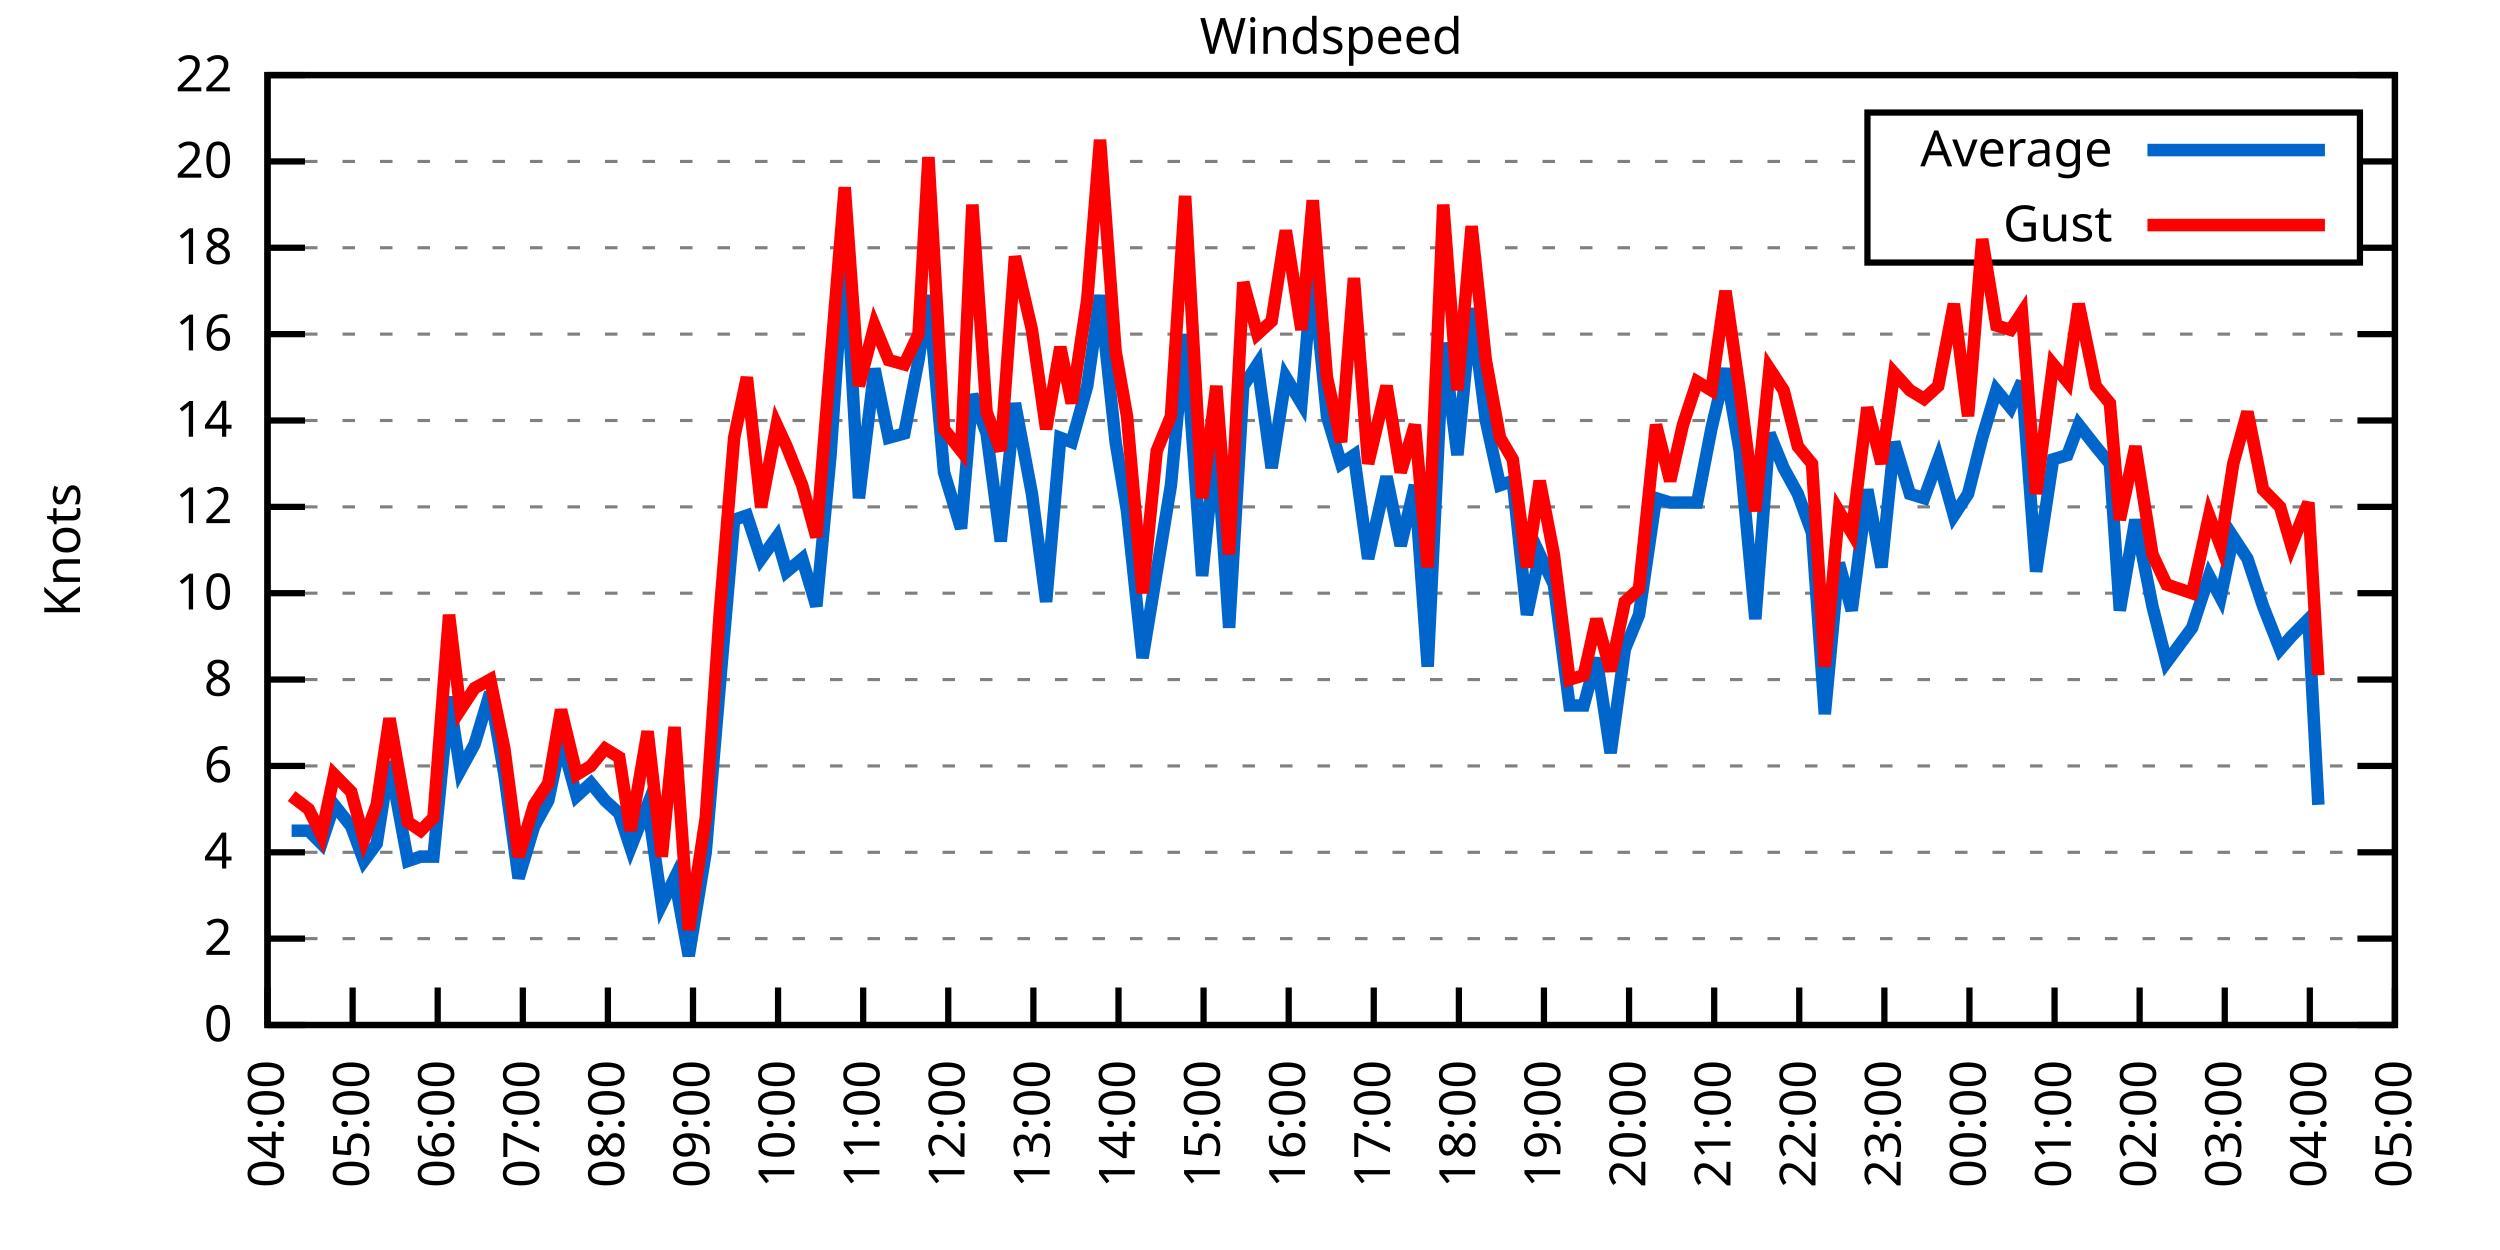
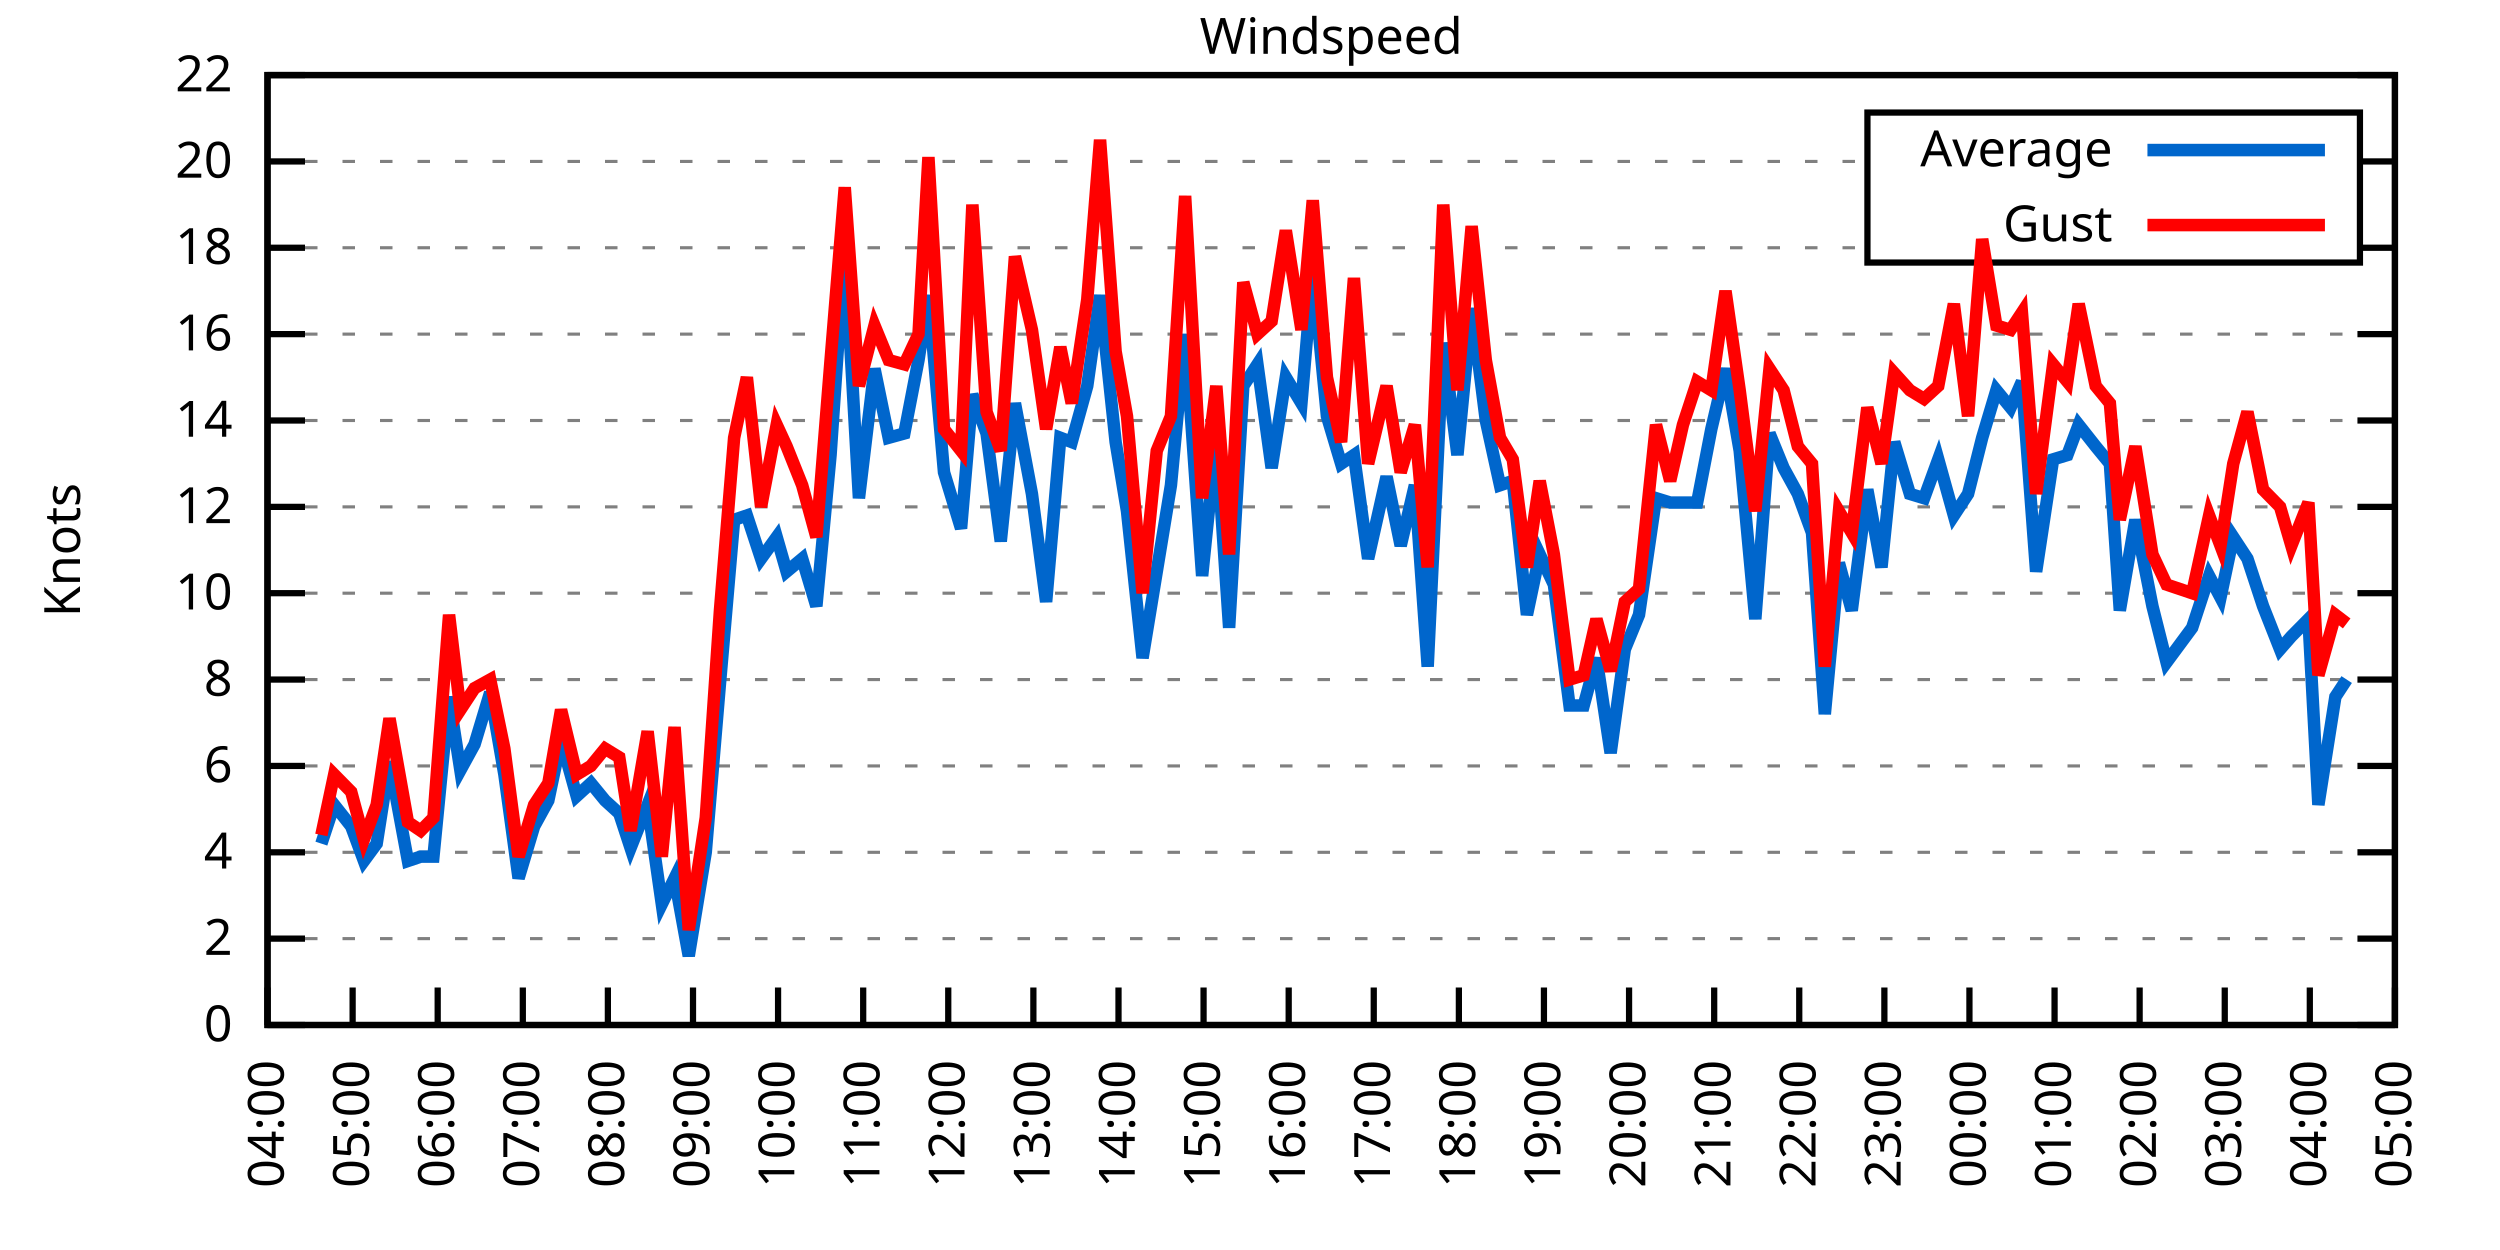
<svg xmlns="http://www.w3.org/2000/svg" xmlns:xlink="http://www.w3.org/1999/xlink" width="400" height="200" viewBox="0 0 400 200">
  <g id="gnuplot_canvas">
    <rect x="0" y="0" width="400" height="200" fill="none" />
    <defs>
      <circle id="gpDot" r="0.5" stroke-width="0.5" stroke="currentColor" />
      <path id="gpPt0" stroke-width="0.333" stroke="currentColor" d="M-1,0 h2 M0,-1 v2" />
      <path id="gpPt1" stroke-width="0.333" stroke="currentColor" d="M-1,-1 L1,1 M1,-1 L-1,1" />
      <path id="gpPt2" stroke-width="0.333" stroke="currentColor" d="M-1,0 L1,0 M0,-1 L0,1 M-1,-1 L1,1 M-1,1 L1,-1" />
      <rect id="gpPt3" stroke-width="0.333" stroke="currentColor" x="-1" y="-1" width="2" height="2" />
      <rect id="gpPt4" stroke-width="0.333" stroke="currentColor" fill="currentColor" x="-1" y="-1" width="2" height="2" />
      <circle id="gpPt5" stroke-width="0.333" stroke="currentColor" cx="0" cy="0" r="1" />
      <use xlink:href="#gpPt5" id="gpPt6" fill="currentColor" stroke="none" />
      <path id="gpPt7" stroke-width="0.333" stroke="currentColor" d="M0,-1.33 L-1.33,0.67 L1.33,0.67 z" />
      <use xlink:href="#gpPt7" id="gpPt8" fill="currentColor" stroke="none" />
      <use xlink:href="#gpPt7" id="gpPt9" stroke="currentColor" transform="rotate(180)" />
      <use xlink:href="#gpPt9" id="gpPt10" fill="currentColor" stroke="none" />
      <use xlink:href="#gpPt3" id="gpPt11" stroke="currentColor" transform="rotate(45)" />
      <use xlink:href="#gpPt11" id="gpPt12" fill="currentColor" stroke="none" />
      <path id="gpPt13" stroke-width="0.333" stroke="currentColor" d="M0,1.330 L1.265,0.411 L0.782,-1.067 L-0.782,-1.076 L-1.265,0.411 z" />
      <use xlink:href="#gpPt13" id="gpPt14" fill="currentColor" stroke="none" />
      <filter id="textbox" filterUnits="objectBoundingBox" x="0" y="0" height="1" width="1">
        <feFlood flood-color="white" flood-opacity="1" result="bgnd" />
        <feComposite in="SourceGraphic" in2="bgnd" operator="atop" />
      </filter>
      <filter id="greybox" filterUnits="objectBoundingBox" x="0" y="0" height="1" width="1">
        <feFlood flood-color="lightgrey" flood-opacity="1" result="grey" />
        <feComposite in="SourceGraphic" in2="grey" operator="atop" />
      </filter>
    </defs>
    <g fill="none" color="white" stroke="currentColor" stroke-width="1.00" stroke-linecap="butt" stroke-linejoin="miter">
</g>
    <g fill="none" color="black" stroke="currentColor" stroke-width="1.00" stroke-linecap="butt" stroke-linejoin="miter">
      <g stroke="none" shape-rendering="crispEdges">
        <polygon fill="rgb(255, 255, 255)" points="42.80,164.00 383.18,164.00 383.18,12.02 42.80,12.02 " />
      </g>
    </g>
    <g fill="none" color="black" stroke="currentColor" stroke-width="1.00" stroke-linecap="butt" stroke-linejoin="miter">
</g>
    <g fill="none" color="black" stroke="black" stroke-width="0.50" stroke-linecap="butt" stroke-linejoin="miter">
</g>
    <g fill="none" color="gray" stroke="currentColor" stroke-width="0.50" stroke-linecap="butt" stroke-linejoin="miter">
      <path stroke="gray" stroke-dasharray="2,4" class="gridline" d="M42.80,164.00 L383.19,164.00  " />
    </g>
    <g fill="none" color="gray" stroke="gray" stroke-width="1.00" stroke-linecap="butt" stroke-linejoin="miter">
</g>
    <g fill="none" color="black" stroke="currentColor" stroke-width="1.00" stroke-linecap="butt" stroke-linejoin="miter">
      <path stroke="black" d="M42.80,164.00 L48.80,164.00 M383.19,164.00 L377.19,164.00  " />
      <g transform="translate(37.20,166.60)" stroke="none" fill="black" font-family="Sans" font-size="8.00" text-anchor="end">
        <text>
          <tspan font-family="Sans"> 0</tspan>
        </text>
      </g>
    </g>
    <g fill="none" color="black" stroke="currentColor" stroke-width="1.00" stroke-linecap="butt" stroke-linejoin="miter">
</g>
    <g fill="none" color="black" stroke="black" stroke-width="0.50" stroke-linecap="butt" stroke-linejoin="miter">
</g>
    <g fill="none" color="gray" stroke="currentColor" stroke-width="0.50" stroke-linecap="butt" stroke-linejoin="miter">
      <path stroke="gray" stroke-dasharray="2,4" class="gridline" d="M42.80,150.18 L383.19,150.18  " />
    </g>
    <g fill="none" color="gray" stroke="gray" stroke-width="1.00" stroke-linecap="butt" stroke-linejoin="miter">
</g>
    <g fill="none" color="black" stroke="currentColor" stroke-width="1.00" stroke-linecap="butt" stroke-linejoin="miter">
      <path stroke="black" d="M42.80,150.18 L48.80,150.18 M383.19,150.18 L377.19,150.18  " />
      <g transform="translate(37.20,152.78)" stroke="none" fill="black" font-family="Sans" font-size="8.00" text-anchor="end">
        <text>
          <tspan font-family="Sans"> 2</tspan>
        </text>
      </g>
    </g>
    <g fill="none" color="black" stroke="currentColor" stroke-width="1.00" stroke-linecap="butt" stroke-linejoin="miter">
</g>
    <g fill="none" color="black" stroke="black" stroke-width="0.50" stroke-linecap="butt" stroke-linejoin="miter">
</g>
    <g fill="none" color="gray" stroke="currentColor" stroke-width="0.50" stroke-linecap="butt" stroke-linejoin="miter">
      <path stroke="gray" stroke-dasharray="2,4" class="gridline" d="M42.80,136.37 L383.19,136.37  " />
    </g>
    <g fill="none" color="gray" stroke="gray" stroke-width="1.00" stroke-linecap="butt" stroke-linejoin="miter">
</g>
    <g fill="none" color="black" stroke="currentColor" stroke-width="1.00" stroke-linecap="butt" stroke-linejoin="miter">
      <path stroke="black" d="M42.80,136.37 L48.80,136.37 M383.19,136.37 L377.19,136.37  " />
      <g transform="translate(37.20,138.97)" stroke="none" fill="black" font-family="Sans" font-size="8.00" text-anchor="end">
        <text>
          <tspan font-family="Sans"> 4</tspan>
        </text>
      </g>
    </g>
    <g fill="none" color="black" stroke="currentColor" stroke-width="1.00" stroke-linecap="butt" stroke-linejoin="miter">
</g>
    <g fill="none" color="black" stroke="black" stroke-width="0.50" stroke-linecap="butt" stroke-linejoin="miter">
</g>
    <g fill="none" color="gray" stroke="currentColor" stroke-width="0.50" stroke-linecap="butt" stroke-linejoin="miter">
      <path stroke="gray" stroke-dasharray="2,4" class="gridline" d="M42.80,122.55 L383.19,122.55  " />
    </g>
    <g fill="none" color="gray" stroke="gray" stroke-width="1.00" stroke-linecap="butt" stroke-linejoin="miter">
</g>
    <g fill="none" color="black" stroke="currentColor" stroke-width="1.00" stroke-linecap="butt" stroke-linejoin="miter">
      <path stroke="black" d="M42.80,122.55 L48.80,122.55 M383.19,122.55 L377.19,122.55  " />
      <g transform="translate(37.20,125.15)" stroke="none" fill="black" font-family="Sans" font-size="8.00" text-anchor="end">
        <text>
          <tspan font-family="Sans"> 6</tspan>
        </text>
      </g>
    </g>
    <g fill="none" color="black" stroke="currentColor" stroke-width="1.00" stroke-linecap="butt" stroke-linejoin="miter">
</g>
    <g fill="none" color="black" stroke="black" stroke-width="0.50" stroke-linecap="butt" stroke-linejoin="miter">
</g>
    <g fill="none" color="gray" stroke="currentColor" stroke-width="0.50" stroke-linecap="butt" stroke-linejoin="miter">
      <path stroke="gray" stroke-dasharray="2,4" class="gridline" d="M42.80,108.73 L383.19,108.73  " />
    </g>
    <g fill="none" color="gray" stroke="gray" stroke-width="1.00" stroke-linecap="butt" stroke-linejoin="miter">
</g>
    <g fill="none" color="black" stroke="currentColor" stroke-width="1.00" stroke-linecap="butt" stroke-linejoin="miter">
      <path stroke="black" d="M42.80,108.73 L48.80,108.73 M383.19,108.73 L377.19,108.73  " />
      <g transform="translate(37.20,111.33)" stroke="none" fill="black" font-family="Sans" font-size="8.00" text-anchor="end">
        <text>
          <tspan font-family="Sans"> 8</tspan>
        </text>
      </g>
    </g>
    <g fill="none" color="black" stroke="currentColor" stroke-width="1.00" stroke-linecap="butt" stroke-linejoin="miter">
</g>
    <g fill="none" color="black" stroke="black" stroke-width="0.50" stroke-linecap="butt" stroke-linejoin="miter">
</g>
    <g fill="none" color="gray" stroke="currentColor" stroke-width="0.50" stroke-linecap="butt" stroke-linejoin="miter">
      <path stroke="gray" stroke-dasharray="2,4" class="gridline" d="M42.80,94.91 L383.19,94.91  " />
    </g>
    <g fill="none" color="gray" stroke="gray" stroke-width="1.00" stroke-linecap="butt" stroke-linejoin="miter">
</g>
    <g fill="none" color="black" stroke="currentColor" stroke-width="1.00" stroke-linecap="butt" stroke-linejoin="miter">
      <path stroke="black" d="M42.80,94.91 L48.80,94.91 M383.19,94.91 L377.19,94.91  " />
      <g transform="translate(37.20,97.51)" stroke="none" fill="black" font-family="Sans" font-size="8.00" text-anchor="end">
        <text>
          <tspan font-family="Sans"> 10</tspan>
        </text>
      </g>
    </g>
    <g fill="none" color="black" stroke="currentColor" stroke-width="1.00" stroke-linecap="butt" stroke-linejoin="miter">
</g>
    <g fill="none" color="black" stroke="black" stroke-width="0.50" stroke-linecap="butt" stroke-linejoin="miter">
</g>
    <g fill="none" color="gray" stroke="currentColor" stroke-width="0.50" stroke-linecap="butt" stroke-linejoin="miter">
      <path stroke="gray" stroke-dasharray="2,4" class="gridline" d="M42.80,81.10 L383.19,81.10  " />
    </g>
    <g fill="none" color="gray" stroke="gray" stroke-width="1.00" stroke-linecap="butt" stroke-linejoin="miter">
</g>
    <g fill="none" color="black" stroke="currentColor" stroke-width="1.00" stroke-linecap="butt" stroke-linejoin="miter">
      <path stroke="black" d="M42.80,81.10 L48.80,81.10 M383.19,81.10 L377.19,81.10  " />
      <g transform="translate(37.20,83.70)" stroke="none" fill="black" font-family="Sans" font-size="8.00" text-anchor="end">
        <text>
          <tspan font-family="Sans"> 12</tspan>
        </text>
      </g>
    </g>
    <g fill="none" color="black" stroke="currentColor" stroke-width="1.00" stroke-linecap="butt" stroke-linejoin="miter">
</g>
    <g fill="none" color="black" stroke="black" stroke-width="0.50" stroke-linecap="butt" stroke-linejoin="miter">
</g>
    <g fill="none" color="gray" stroke="currentColor" stroke-width="0.50" stroke-linecap="butt" stroke-linejoin="miter">
      <path stroke="gray" stroke-dasharray="2,4" class="gridline" d="M42.80,67.28 L383.19,67.28  " />
    </g>
    <g fill="none" color="gray" stroke="gray" stroke-width="1.00" stroke-linecap="butt" stroke-linejoin="miter">
</g>
    <g fill="none" color="black" stroke="currentColor" stroke-width="1.00" stroke-linecap="butt" stroke-linejoin="miter">
      <path stroke="black" d="M42.80,67.28 L48.80,67.28 M383.19,67.28 L377.19,67.28  " />
      <g transform="translate(37.20,69.88)" stroke="none" fill="black" font-family="Sans" font-size="8.00" text-anchor="end">
        <text>
          <tspan font-family="Sans"> 14</tspan>
        </text>
      </g>
    </g>
    <g fill="none" color="black" stroke="currentColor" stroke-width="1.00" stroke-linecap="butt" stroke-linejoin="miter">
</g>
    <g fill="none" color="black" stroke="black" stroke-width="0.50" stroke-linecap="butt" stroke-linejoin="miter">
</g>
    <g fill="none" color="gray" stroke="currentColor" stroke-width="0.50" stroke-linecap="butt" stroke-linejoin="miter">
      <path stroke="gray" stroke-dasharray="2,4" class="gridline" d="M42.80,53.46 L383.19,53.46  " />
    </g>
    <g fill="none" color="gray" stroke="gray" stroke-width="1.00" stroke-linecap="butt" stroke-linejoin="miter">
</g>
    <g fill="none" color="black" stroke="currentColor" stroke-width="1.00" stroke-linecap="butt" stroke-linejoin="miter">
      <path stroke="black" d="M42.80,53.46 L48.80,53.46 M383.19,53.46 L377.19,53.46  " />
      <g transform="translate(37.20,56.06)" stroke="none" fill="black" font-family="Sans" font-size="8.00" text-anchor="end">
        <text>
          <tspan font-family="Sans"> 16</tspan>
        </text>
      </g>
    </g>
    <g fill="none" color="black" stroke="currentColor" stroke-width="1.00" stroke-linecap="butt" stroke-linejoin="miter">
</g>
    <g fill="none" color="black" stroke="black" stroke-width="0.50" stroke-linecap="butt" stroke-linejoin="miter">
</g>
    <g fill="none" color="gray" stroke="currentColor" stroke-width="0.50" stroke-linecap="butt" stroke-linejoin="miter">
      <path stroke="gray" stroke-dasharray="2,4" class="gridline" d="M42.80,39.64 L298.79,39.64 M377.59,39.64 L383.19,39.64  " />
    </g>
    <g fill="none" color="gray" stroke="gray" stroke-width="1.00" stroke-linecap="butt" stroke-linejoin="miter">
</g>
    <g fill="none" color="black" stroke="currentColor" stroke-width="1.00" stroke-linecap="butt" stroke-linejoin="miter">
      <path stroke="black" d="M42.80,39.64 L48.80,39.64 M383.19,39.64 L377.19,39.64  " />
      <g transform="translate(37.20,42.24)" stroke="none" fill="black" font-family="Sans" font-size="8.00" text-anchor="end">
        <text>
          <tspan font-family="Sans"> 18</tspan>
        </text>
      </g>
    </g>
    <g fill="none" color="black" stroke="currentColor" stroke-width="1.00" stroke-linecap="butt" stroke-linejoin="miter">
</g>
    <g fill="none" color="black" stroke="black" stroke-width="0.50" stroke-linecap="butt" stroke-linejoin="miter">
</g>
    <g fill="none" color="gray" stroke="currentColor" stroke-width="0.50" stroke-linecap="butt" stroke-linejoin="miter">
      <path stroke="gray" stroke-dasharray="2,4" class="gridline" d="M42.80,25.83 L298.79,25.83 M377.59,25.83 L383.19,25.83  " />
    </g>
    <g fill="none" color="gray" stroke="gray" stroke-width="1.00" stroke-linecap="butt" stroke-linejoin="miter">
</g>
    <g fill="none" color="black" stroke="currentColor" stroke-width="1.00" stroke-linecap="butt" stroke-linejoin="miter">
      <path stroke="black" d="M42.80,25.83 L48.80,25.83 M383.19,25.83 L377.19,25.83  " />
      <g transform="translate(37.20,28.43)" stroke="none" fill="black" font-family="Sans" font-size="8.00" text-anchor="end">
        <text>
          <tspan font-family="Sans"> 20</tspan>
        </text>
      </g>
    </g>
    <g fill="none" color="black" stroke="currentColor" stroke-width="1.00" stroke-linecap="butt" stroke-linejoin="miter">
</g>
    <g fill="none" color="black" stroke="black" stroke-width="0.50" stroke-linecap="butt" stroke-linejoin="miter">
</g>
    <g fill="none" color="gray" stroke="currentColor" stroke-width="0.50" stroke-linecap="butt" stroke-linejoin="miter">
      <path stroke="gray" stroke-dasharray="2,4" class="gridline" d="M42.80,12.01 L383.19,12.01  " />
    </g>
    <g fill="none" color="gray" stroke="gray" stroke-width="1.00" stroke-linecap="butt" stroke-linejoin="miter">
</g>
    <g fill="none" color="black" stroke="currentColor" stroke-width="1.00" stroke-linecap="butt" stroke-linejoin="miter">
      <path stroke="black" d="M42.80,12.01 L48.80,12.01 M383.19,12.01 L377.19,12.01  " />
      <g transform="translate(37.20,14.61)" stroke="none" fill="black" font-family="Sans" font-size="8.00" text-anchor="end">
        <text>
          <tspan font-family="Sans"> 22</tspan>
        </text>
      </g>
    </g>
    <g fill="none" color="black" stroke="currentColor" stroke-width="1.00" stroke-linecap="butt" stroke-linejoin="miter">
      <path stroke="black" d="M42.80,164.00 L42.80,158.00  " />
      <g transform="translate(45.40,169.60) rotate(270.00)" stroke="none" fill="black" font-family="Sans" font-size="8.00" text-anchor="end">
        <text>
          <tspan font-family="Sans">04:00</tspan>
        </text>
      </g>
    </g>
    <g fill="none" color="black" stroke="currentColor" stroke-width="1.00" stroke-linecap="butt" stroke-linejoin="miter">
      <path stroke="black" d="M56.42,164.00 L56.42,158.00  " />
      <g transform="translate(59.02,169.60) rotate(270.00)" stroke="none" fill="black" font-family="Sans" font-size="8.00" text-anchor="end">
        <text>
          <tspan font-family="Sans">05:00</tspan>
        </text>
      </g>
    </g>
    <g fill="none" color="black" stroke="currentColor" stroke-width="1.00" stroke-linecap="butt" stroke-linejoin="miter">
      <path stroke="black" d="M70.03,164.00 L70.03,158.00  " />
      <g transform="translate(72.63,169.60) rotate(270.00)" stroke="none" fill="black" font-family="Sans" font-size="8.00" text-anchor="end">
        <text>
          <tspan font-family="Sans">06:00</tspan>
        </text>
      </g>
    </g>
    <g fill="none" color="black" stroke="currentColor" stroke-width="1.00" stroke-linecap="butt" stroke-linejoin="miter">
      <path stroke="black" d="M83.65,164.00 L83.65,158.00  " />
      <g transform="translate(86.25,169.60) rotate(270.00)" stroke="none" fill="black" font-family="Sans" font-size="8.00" text-anchor="end">
        <text>
          <tspan font-family="Sans">07:00</tspan>
        </text>
      </g>
    </g>
    <g fill="none" color="black" stroke="currentColor" stroke-width="1.00" stroke-linecap="butt" stroke-linejoin="miter">
      <path stroke="black" d="M97.26,164.00 L97.26,158.00  " />
      <g transform="translate(99.86,169.60) rotate(270.00)" stroke="none" fill="black" font-family="Sans" font-size="8.00" text-anchor="end">
        <text>
          <tspan font-family="Sans">08:00</tspan>
        </text>
      </g>
    </g>
    <g fill="none" color="black" stroke="currentColor" stroke-width="1.00" stroke-linecap="butt" stroke-linejoin="miter">
      <path stroke="black" d="M110.88,164.00 L110.88,158.00  " />
      <g transform="translate(113.48,169.60) rotate(270.00)" stroke="none" fill="black" font-family="Sans" font-size="8.00" text-anchor="end">
        <text>
          <tspan font-family="Sans">09:00</tspan>
        </text>
      </g>
    </g>
    <g fill="none" color="black" stroke="currentColor" stroke-width="1.00" stroke-linecap="butt" stroke-linejoin="miter">
      <path stroke="black" d="M124.49,164.00 L124.49,158.00  " />
      <g transform="translate(127.09,169.60) rotate(270.00)" stroke="none" fill="black" font-family="Sans" font-size="8.00" text-anchor="end">
        <text>
          <tspan font-family="Sans">10:00</tspan>
        </text>
      </g>
    </g>
    <g fill="none" color="black" stroke="currentColor" stroke-width="1.00" stroke-linecap="butt" stroke-linejoin="miter">
      <path stroke="black" d="M138.11,164.00 L138.11,158.00  " />
      <g transform="translate(140.71,169.60) rotate(270.00)" stroke="none" fill="black" font-family="Sans" font-size="8.00" text-anchor="end">
        <text>
          <tspan font-family="Sans">11:00</tspan>
        </text>
      </g>
    </g>
    <g fill="none" color="black" stroke="currentColor" stroke-width="1.00" stroke-linecap="butt" stroke-linejoin="miter">
      <path stroke="black" d="M151.72,164.00 L151.72,158.00  " />
      <g transform="translate(154.32,169.60) rotate(270.00)" stroke="none" fill="black" font-family="Sans" font-size="8.00" text-anchor="end">
        <text>
          <tspan font-family="Sans">12:00</tspan>
        </text>
      </g>
    </g>
    <g fill="none" color="black" stroke="currentColor" stroke-width="1.00" stroke-linecap="butt" stroke-linejoin="miter">
      <path stroke="black" d="M165.34,164.00 L165.34,158.00  " />
      <g transform="translate(167.94,169.60) rotate(270.00)" stroke="none" fill="black" font-family="Sans" font-size="8.00" text-anchor="end">
        <text>
          <tspan font-family="Sans">13:00</tspan>
        </text>
      </g>
    </g>
    <g fill="none" color="black" stroke="currentColor" stroke-width="1.00" stroke-linecap="butt" stroke-linejoin="miter">
      <path stroke="black" d="M178.96,164.00 L178.96,158.00  " />
      <g transform="translate(181.56,169.60) rotate(270.00)" stroke="none" fill="black" font-family="Sans" font-size="8.00" text-anchor="end">
        <text>
          <tspan font-family="Sans">14:00</tspan>
        </text>
      </g>
    </g>
    <g fill="none" color="black" stroke="currentColor" stroke-width="1.00" stroke-linecap="butt" stroke-linejoin="miter">
      <path stroke="black" d="M192.57,164.00 L192.57,158.00  " />
      <g transform="translate(195.17,169.60) rotate(270.00)" stroke="none" fill="black" font-family="Sans" font-size="8.00" text-anchor="end">
        <text>
          <tspan font-family="Sans">15:00</tspan>
        </text>
      </g>
    </g>
    <g fill="none" color="black" stroke="currentColor" stroke-width="1.00" stroke-linecap="butt" stroke-linejoin="miter">
      <path stroke="black" d="M206.19,164.00 L206.19,158.00  " />
      <g transform="translate(208.79,169.60) rotate(270.00)" stroke="none" fill="black" font-family="Sans" font-size="8.00" text-anchor="end">
        <text>
          <tspan font-family="Sans">16:00</tspan>
        </text>
      </g>
    </g>
    <g fill="none" color="black" stroke="currentColor" stroke-width="1.00" stroke-linecap="butt" stroke-linejoin="miter">
      <path stroke="black" d="M219.80,164.00 L219.80,158.00  " />
      <g transform="translate(222.40,169.60) rotate(270.00)" stroke="none" fill="black" font-family="Sans" font-size="8.00" text-anchor="end">
        <text>
          <tspan font-family="Sans">17:00</tspan>
        </text>
      </g>
    </g>
    <g fill="none" color="black" stroke="currentColor" stroke-width="1.00" stroke-linecap="butt" stroke-linejoin="miter">
      <path stroke="black" d="M233.42,164.00 L233.42,158.00  " />
      <g transform="translate(236.02,169.60) rotate(270.00)" stroke="none" fill="black" font-family="Sans" font-size="8.00" text-anchor="end">
        <text>
          <tspan font-family="Sans">18:00</tspan>
        </text>
      </g>
    </g>
    <g fill="none" color="black" stroke="currentColor" stroke-width="1.00" stroke-linecap="butt" stroke-linejoin="miter">
      <path stroke="black" d="M247.03,164.00 L247.03,158.00  " />
      <g transform="translate(249.63,169.60) rotate(270.00)" stroke="none" fill="black" font-family="Sans" font-size="8.00" text-anchor="end">
        <text>
          <tspan font-family="Sans">19:00</tspan>
        </text>
      </g>
    </g>
    <g fill="none" color="black" stroke="currentColor" stroke-width="1.00" stroke-linecap="butt" stroke-linejoin="miter">
      <path stroke="black" d="M260.65,164.00 L260.65,158.00  " />
      <g transform="translate(263.25,169.60) rotate(270.00)" stroke="none" fill="black" font-family="Sans" font-size="8.00" text-anchor="end">
        <text>
          <tspan font-family="Sans">20:00</tspan>
        </text>
      </g>
    </g>
    <g fill="none" color="black" stroke="currentColor" stroke-width="1.00" stroke-linecap="butt" stroke-linejoin="miter">
      <path stroke="black" d="M274.27,164.00 L274.27,158.00  " />
      <g transform="translate(276.87,169.60) rotate(270.00)" stroke="none" fill="black" font-family="Sans" font-size="8.00" text-anchor="end">
        <text>
          <tspan font-family="Sans">21:00</tspan>
        </text>
      </g>
    </g>
    <g fill="none" color="black" stroke="currentColor" stroke-width="1.00" stroke-linecap="butt" stroke-linejoin="miter">
      <path stroke="black" d="M287.88,164.00 L287.88,158.00  " />
      <g transform="translate(290.48,169.60) rotate(270.00)" stroke="none" fill="black" font-family="Sans" font-size="8.00" text-anchor="end">
        <text>
          <tspan font-family="Sans">22:00</tspan>
        </text>
      </g>
    </g>
    <g fill="none" color="black" stroke="currentColor" stroke-width="1.00" stroke-linecap="butt" stroke-linejoin="miter">
      <path stroke="black" d="M301.50,164.00 L301.50,158.00  " />
      <g transform="translate(304.10,169.60) rotate(270.00)" stroke="none" fill="black" font-family="Sans" font-size="8.00" text-anchor="end">
        <text>
          <tspan font-family="Sans">23:00</tspan>
        </text>
      </g>
    </g>
    <g fill="none" color="black" stroke="currentColor" stroke-width="1.00" stroke-linecap="butt" stroke-linejoin="miter">
      <path stroke="black" d="M315.11,164.00 L315.11,158.00  " />
      <g transform="translate(317.71,169.60) rotate(270.00)" stroke="none" fill="black" font-family="Sans" font-size="8.00" text-anchor="end">
        <text>
          <tspan font-family="Sans">00:00</tspan>
        </text>
      </g>
    </g>
    <g fill="none" color="black" stroke="currentColor" stroke-width="1.00" stroke-linecap="butt" stroke-linejoin="miter">
      <path stroke="black" d="M328.73,164.00 L328.73,158.00  " />
      <g transform="translate(331.33,169.60) rotate(270.00)" stroke="none" fill="black" font-family="Sans" font-size="8.00" text-anchor="end">
        <text>
          <tspan font-family="Sans">01:00</tspan>
        </text>
      </g>
    </g>
    <g fill="none" color="black" stroke="currentColor" stroke-width="1.00" stroke-linecap="butt" stroke-linejoin="miter">
      <path stroke="black" d="M342.34,164.00 L342.34,158.00  " />
      <g transform="translate(344.94,169.60) rotate(270.00)" stroke="none" fill="black" font-family="Sans" font-size="8.00" text-anchor="end">
        <text>
          <tspan font-family="Sans">02:00</tspan>
        </text>
      </g>
    </g>
    <g fill="none" color="black" stroke="currentColor" stroke-width="1.00" stroke-linecap="butt" stroke-linejoin="miter">
      <path stroke="black" d="M355.96,164.00 L355.96,158.00  " />
      <g transform="translate(358.56,169.60) rotate(270.00)" stroke="none" fill="black" font-family="Sans" font-size="8.00" text-anchor="end">
        <text>
          <tspan font-family="Sans">03:00</tspan>
        </text>
      </g>
    </g>
    <g fill="none" color="black" stroke="currentColor" stroke-width="1.00" stroke-linecap="butt" stroke-linejoin="miter">
      <path stroke="black" d="M369.57,164.00 L369.57,158.00  " />
      <g transform="translate(372.17,169.60) rotate(270.00)" stroke="none" fill="black" font-family="Sans" font-size="8.00" text-anchor="end">
        <text>
          <tspan font-family="Sans">04:00</tspan>
        </text>
      </g>
    </g>
    <g fill="none" color="black" stroke="currentColor" stroke-width="1.00" stroke-linecap="butt" stroke-linejoin="miter">
      <path stroke="black" d="M383.19,164.00 L383.19,158.00  " />
      <g transform="translate(385.79,169.60) rotate(270.00)" stroke="none" fill="black" font-family="Sans" font-size="8.00" text-anchor="end">
        <text>
          <tspan font-family="Sans">05:00</tspan>
        </text>
      </g>
    </g>
    <g fill="none" color="black" stroke="currentColor" stroke-width="1.00" stroke-linecap="butt" stroke-linejoin="miter">
</g>
    <g fill="none" color="black" stroke="currentColor" stroke-width="1.00" stroke-linecap="butt" stroke-linejoin="miter">
      <path stroke="black" d="M42.80,12.01 L42.80,164.00 L383.19,164.00 L383.19,12.01 L42.80,12.01 Z  " />
    </g>
    <g fill="none" color="black" stroke="currentColor" stroke-width="1.00" stroke-linecap="butt" stroke-linejoin="miter">
</g>
    <g fill="none" color="black" stroke="currentColor" stroke-width="1.00" stroke-linecap="butt" stroke-linejoin="miter">
      <path stroke="black" d="M298.79,42.01 L298.79,18.01 L377.59,18.01 L377.59,42.01 L298.79,42.01 Z  " />
    </g>
    <g id="Windspeed_plot_1">
      <g fill="none" color="white" stroke="black" stroke-width="2.00" stroke-linecap="butt" stroke-linejoin="miter">
</g>
      <g fill="none" color="black" stroke="currentColor" stroke-width="2.00" stroke-linecap="butt" stroke-linejoin="miter">
        <g transform="translate(337.99,26.61)" stroke="none" fill="black" font-family="Sans" font-size="8.00" text-anchor="end">
          <text>
            <tspan font-family="Sans">Average</tspan>
          </text>
        </g>
      </g>
      <g fill="none" color="black" stroke="currentColor" stroke-width="2.00" stroke-linecap="butt" stroke-linejoin="miter">
-         <path stroke="rgb(  0, 102, 204)" d="M343.59,24.01 L371.99,24.01 M46.66,132.91 L49.38,132.91 L51.42,134.98 L53.47,128.77 L56.19,132.22 L58.23,137.75   L60.27,134.98 L62.32,121.86 L65.27,137.75 L67.31,137.06 L69.35,137.06 L71.85,111.49 L73.66,123.24 L75.93,119.09   L78.43,110.80 L80.70,123.93 L82.97,140.51 L85.46,132.22 L87.73,128.08 L89.77,118.40 L92.27,127.38 L94.54,125.31   L96.81,128.08 L99.08,130.15 L100.89,135.67 L103.62,128.77 L105.89,144.66 L107.93,140.51 L110.20,152.95 L112.92,136.37   L115.19,109.42 L117.46,83.17 L119.50,82.48 L121.77,89.39 L124.27,85.93 L125.86,91.46 L128.35,89.39 L130.62,96.99   L132.89,72.81 L135.16,39.64 L137.43,79.71 L139.92,58.99 L142.19,70.04 L144.69,69.35 L146.96,57.61 L148.55,47.24   L151.04,75.57 L153.77,84.55 L155.58,63.13 L157.85,69.35 L160.12,86.62 L162.39,64.52 L165.11,79.02 L167.38,96.30   L169.65,70.04 L171.47,70.73 L173.96,61.75 L176.01,47.24 L178.50,70.73 L180.32,81.79 L182.81,105.28 L185.08,91.46   L187.35,77.64 L189.62,53.46 L192.34,92.15 L194.61,70.04 L196.66,100.44 L198.93,61.75 L201.19,58.30 L203.46,74.88   L205.73,60.37 L208.23,64.52 L210.04,43.10 L212.31,66.59 L214.58,74.19 L216.63,72.81 L218.90,89.39 L221.85,76.26   L224.11,87.31 L226.38,77.64 L228.43,106.66 L230.92,54.84 L233.19,72.81 L235.46,49.32 L237.73,67.28 L240.00,77.64   L242.04,76.95 L244.31,98.37 L246.35,88.70 L248.62,93.53 L251.12,112.88 L253.39,112.88 L255.43,105.28 L257.70,120.48   L259.97,103.89 L262.24,98.37 L264.96,79.71 L267.23,80.41 L269.27,80.41 L271.54,80.41 L273.81,68.66 L276.08,58.99   L278.35,72.12 L280.85,99.06 L283.12,69.35 L285.38,74.88 L287.65,79.02 L289.92,85.24 L291.97,114.26 L294.23,90.08   L296.28,97.68 L298.77,78.33 L301.04,90.77 L303.08,70.73 L305.58,79.02 L307.85,79.71 L310.12,73.50 L312.62,82.48   L314.89,79.02 L317.15,70.04 L319.42,62.44 L321.69,65.21 L323.51,61.06 L325.78,91.46 L328.50,73.50 L330.77,72.81   L332.59,67.97 L335.31,71.42 L337.58,74.19 L339.17,97.68 L341.66,83.17 L344.39,96.99 L346.65,105.97 L350.74,100.44   L353.46,92.15 L355.28,95.60 L357.32,85.93 L359.59,89.39 L362.09,96.99 L364.81,103.89 L366.62,101.82 L369.35,99.06   L370.94,128.77  " />
+         <path stroke="rgb(  0, 102, 204)" d="M343.59,24.01 L371.99,24.01 M51.42,134.98 L53.47,128.77 L56.19,132.22 L58.23,137.75 L60.27,134.98 L62.32,121.86   L65.27,137.75 L67.31,137.06 L69.35,137.06 L71.85,111.49 L73.66,123.24 L75.93,119.09 L78.43,110.80 L80.70,123.93   L82.97,140.51 L85.46,132.22 L87.73,128.08 L89.77,118.40 L92.27,127.38 L94.54,125.31 L96.81,128.08 L99.08,130.15   L100.89,135.67 L103.62,128.77 L105.89,144.66 L107.93,140.51 L110.20,152.95 L112.92,136.37 L115.19,109.42 L117.46,83.17   L119.50,82.48 L121.77,89.39 L124.27,85.93 L125.86,91.46 L128.35,89.39 L130.62,96.99 L132.89,72.81 L135.16,39.64   L137.43,79.71 L139.92,58.99 L142.19,70.04 L144.69,69.35 L146.96,57.61 L148.55,47.24 L151.04,75.57 L153.77,84.55   L155.58,63.13 L157.85,69.35 L160.12,86.62 L162.39,64.52 L165.11,79.02 L167.38,96.30 L169.65,70.04 L171.47,70.73   L173.96,61.75 L176.01,47.24 L178.50,70.73 L180.32,81.79 L182.81,105.28 L185.08,91.46 L187.35,77.64 L189.62,53.46   L192.34,92.15 L194.61,70.04 L196.66,100.44 L198.93,61.75 L201.19,58.30 L203.46,74.88 L205.73,60.37 L208.23,64.52   L210.04,43.10 L212.31,66.59 L214.58,74.19 L216.63,72.81 L218.90,89.39 L221.85,76.26 L224.11,87.31 L226.38,77.64   L228.43,106.66 L230.92,54.84 L233.19,72.81 L235.46,49.32 L237.73,67.28 L240.00,77.64 L242.04,76.95 L244.31,98.37   L246.35,88.70 L248.62,93.53 L251.12,112.88 L253.39,112.88 L255.43,105.28 L257.70,120.48 L259.97,103.89 L262.24,98.37   L264.96,79.71 L267.23,80.41 L269.27,80.41 L271.54,80.41 L273.81,68.66 L276.08,58.99 L278.35,72.12 L280.85,99.06   L283.12,69.35 L285.38,74.88 L287.65,79.02 L289.92,85.24 L291.97,114.26 L294.23,90.08 L296.28,97.68 L298.77,78.33   L301.04,90.77 L303.08,70.73 L305.58,79.02 L307.85,79.71 L310.12,73.50 L312.62,82.48 L314.89,79.02 L317.15,70.04   L319.42,62.44 L321.69,65.21 L323.51,61.06 L325.78,91.46 L328.50,73.50 L330.77,72.81 L332.59,67.97 L335.31,71.42   L337.58,74.19 L339.17,97.68 L341.66,83.17 L344.39,96.99 L346.65,105.97 L350.74,100.44 L353.46,92.15 L355.28,95.60   L357.32,85.93 L359.59,89.39 L362.09,96.99 L364.81,103.89 L366.62,101.82 L369.35,99.06 L370.94,128.77 L373.66,111.49   L375.47,108.73  " />
      </g>
    </g>
    <g id="Windspeed_plot_2">
      <g fill="none" color="black" stroke="currentColor" stroke-width="2.00" stroke-linecap="butt" stroke-linejoin="miter">
        <g transform="translate(337.99,38.61)" stroke="none" fill="black" font-family="Sans" font-size="8.00" text-anchor="end">
          <text>
            <tspan font-family="Sans">Gust</tspan>
          </text>
        </g>
      </g>
      <g fill="none" color="black" stroke="currentColor" stroke-width="2.00" stroke-linecap="butt" stroke-linejoin="miter">
-         <path stroke="rgb(255,   0,   0)" d="M343.59,36.01 L371.99,36.01 M46.66,127.38 L49.38,129.46 L51.42,133.60 L53.47,123.93 L56.19,126.69 L58.23,134.29   L60.27,128.77 L62.32,114.95 L65.27,131.53 L67.31,132.91 L69.35,130.84 L71.85,98.37 L73.66,113.57 L75.93,110.11   L78.43,108.73 L80.70,119.78 L82.97,137.06 L85.46,128.77 L87.73,125.31 L89.77,113.57 L92.27,123.93 L94.54,122.55   L96.81,119.78 L99.08,121.17 L100.89,132.91 L103.62,117.02 L105.89,137.06 L107.93,116.33 L110.20,148.80 L112.92,130.84   L115.19,97.68 L117.46,70.04 L119.50,60.37 L121.77,81.10 L124.27,67.97 L125.86,71.42 L128.35,77.64 L130.62,85.93   L132.89,57.61 L135.16,29.97 L137.43,61.75 L139.92,52.08 L142.19,57.61 L144.69,58.30 L146.96,53.46 L148.55,25.14   L151.04,68.66 L153.77,72.12 L155.58,32.74 L157.85,65.90 L160.12,72.12 L162.39,41.03 L165.11,52.77 L167.38,68.66   L169.65,55.53 L171.47,64.52 L173.96,47.93 L176.01,22.37 L178.50,56.23 L180.32,66.59 L182.81,94.91 L185.08,72.12   L187.35,66.59 L189.62,31.35 L192.34,79.71 L194.61,61.75 L196.66,88.70 L198.93,45.17 L201.19,53.46 L203.46,51.39   L205.73,36.88 L208.23,52.77 L210.04,32.05 L212.31,60.37 L214.58,70.73 L216.63,44.48 L218.90,74.19 L221.85,61.75   L224.11,75.57 L226.38,67.97 L228.43,90.77 L230.92,32.74 L233.19,62.44 L235.46,36.19 L237.73,57.61 L240.00,70.04   L242.04,73.50 L244.31,90.77 L246.35,76.95 L248.62,88.70 L251.12,108.73 L253.39,108.04 L255.43,99.06 L257.70,107.35   L259.97,96.30 L262.24,94.22 L264.96,67.97 L267.23,76.95 L269.27,67.97 L271.54,61.06 L273.81,62.44 L276.08,46.55   L278.35,62.44 L280.85,81.79 L283.12,58.99 L285.38,62.44 L287.65,71.42 L289.92,74.19 L291.97,106.66 L294.23,81.79   L296.28,85.24 L298.77,65.21 L301.04,74.19 L303.08,59.68 L305.58,62.44 L307.85,63.82 L310.12,61.75 L312.62,48.63   L314.89,66.59 L317.15,38.26 L319.42,52.08 L321.69,52.77 L323.51,50.01 L325.78,79.02 L328.50,58.30 L330.77,61.06   L332.59,48.63 L335.31,61.75 L337.58,64.52 L339.17,83.17 L341.66,71.42 L344.39,88.70 L346.65,93.53 L350.74,94.91   L353.46,82.48 L355.28,87.31 L357.32,74.19 L359.59,65.90 L362.09,78.33 L364.81,81.10 L366.62,87.31 L369.35,80.41   L370.94,108.04  " />
+         <path stroke="rgb(255,   0,   0)" d="M343.59,36.01 L371.99,36.01 M51.42,133.60 L53.47,123.93 L56.19,126.69 L58.23,134.29 L60.27,128.77 L62.32,114.95   L65.27,131.53 L67.31,132.91 L69.35,130.84 L71.85,98.37 L73.66,113.57 L75.93,110.11 L78.43,108.73 L80.70,119.78   L82.97,137.06 L85.46,128.77 L87.73,125.31 L89.77,113.57 L92.27,123.93 L94.54,122.55 L96.81,119.78 L99.08,121.17   L100.89,132.91 L103.62,117.02 L105.89,137.06 L107.93,116.33 L110.20,148.80 L112.92,130.84 L115.19,97.68 L117.46,70.04   L119.50,60.37 L121.77,81.10 L124.27,67.97 L125.86,71.42 L128.35,77.64 L130.62,85.93 L132.89,57.61 L135.16,29.97   L137.43,61.75 L139.92,52.08 L142.19,57.61 L144.69,58.30 L146.96,53.46 L148.55,25.14 L151.04,68.66 L153.77,72.12   L155.58,32.74 L157.85,65.90 L160.12,72.12 L162.39,41.03 L165.11,52.77 L167.38,68.66 L169.65,55.53 L171.47,64.52   L173.96,47.93 L176.01,22.37 L178.50,56.23 L180.32,66.59 L182.81,94.91 L185.08,72.12 L187.35,66.59 L189.62,31.35   L192.34,79.71 L194.61,61.75 L196.66,88.70 L198.93,45.17 L201.19,53.46 L203.46,51.39 L205.73,36.88 L208.23,52.77   L210.04,32.05 L212.31,60.37 L214.58,70.73 L216.63,44.48 L218.90,74.19 L221.85,61.75 L224.11,75.57 L226.38,67.97   L228.43,90.77 L230.92,32.74 L233.19,62.44 L235.46,36.19 L237.73,57.61 L240.00,70.04 L242.04,73.50 L244.31,90.77   L246.35,76.95 L248.62,88.70 L251.12,108.73 L253.39,108.04 L255.43,99.06 L257.70,107.35 L259.97,96.30 L262.24,94.22   L264.96,67.97 L267.23,76.95 L269.27,67.97 L271.54,61.06 L273.81,62.44 L276.08,46.55 L278.35,62.44 L280.85,81.79   L283.12,58.99 L285.38,62.44 L287.65,71.42 L289.92,74.19 L291.97,106.66 L294.23,81.79 L296.28,85.24 L298.77,65.21   L301.04,74.19 L303.08,59.68 L305.58,62.44 L307.85,63.82 L310.12,61.75 L312.62,48.63 L314.89,66.59 L317.15,38.26   L319.42,52.08 L321.69,52.77 L323.51,50.01 L325.78,79.02 L328.50,58.30 L330.77,61.06 L332.59,48.63 L335.31,61.75   L337.58,64.52 L339.17,83.17 L341.66,71.42 L344.39,88.70 L346.65,93.53 L350.74,94.91 L353.46,82.48 L355.28,87.31   L357.32,74.19 L359.59,65.90 L362.09,78.33 L364.81,81.10 L366.62,87.31 L369.35,80.41 L370.94,108.04 L373.66,98.37   L375.47,99.75  " />
      </g>
    </g>
    <g fill="none" color="black" stroke="currentColor" stroke-width="2.00" stroke-linecap="butt" stroke-linejoin="miter">
</g>
    <g fill="none" color="black" stroke="black" stroke-width="1.00" stroke-linecap="butt" stroke-linejoin="miter">
</g>
    <g fill="none" color="black" stroke="currentColor" stroke-width="1.00" stroke-linecap="butt" stroke-linejoin="miter">
      <path stroke="black" d="M42.80,12.01 L42.80,164.00 L383.19,164.00 L383.19,12.01 L42.80,12.01 Z  " />
      <g transform="translate(12.80,88.01) rotate(270.00)" stroke="none" fill="black" font-family="Sans" font-size="8.00" text-anchor="middle">
        <text>
          <tspan font-family="Sans">Knots</tspan>
        </text>
      </g>
    </g>
    <g fill="none" color="black" stroke="currentColor" stroke-width="1.00" stroke-linecap="butt" stroke-linejoin="miter">
</g>
    <g fill="none" color="black" stroke="currentColor" stroke-width="1.00" stroke-linecap="butt" stroke-linejoin="miter">
      <g transform="translate(212.99,8.61)" stroke="none" fill="black" font-family="Sans" font-size="8.00" text-anchor="middle">
        <text>
          <tspan font-family="Sans">Windspeed</tspan>
        </text>
      </g>
    </g>
    <g fill="none" color="black" stroke="currentColor" stroke-width="1.00" stroke-linecap="butt" stroke-linejoin="miter">
</g>
  </g>
</svg>
